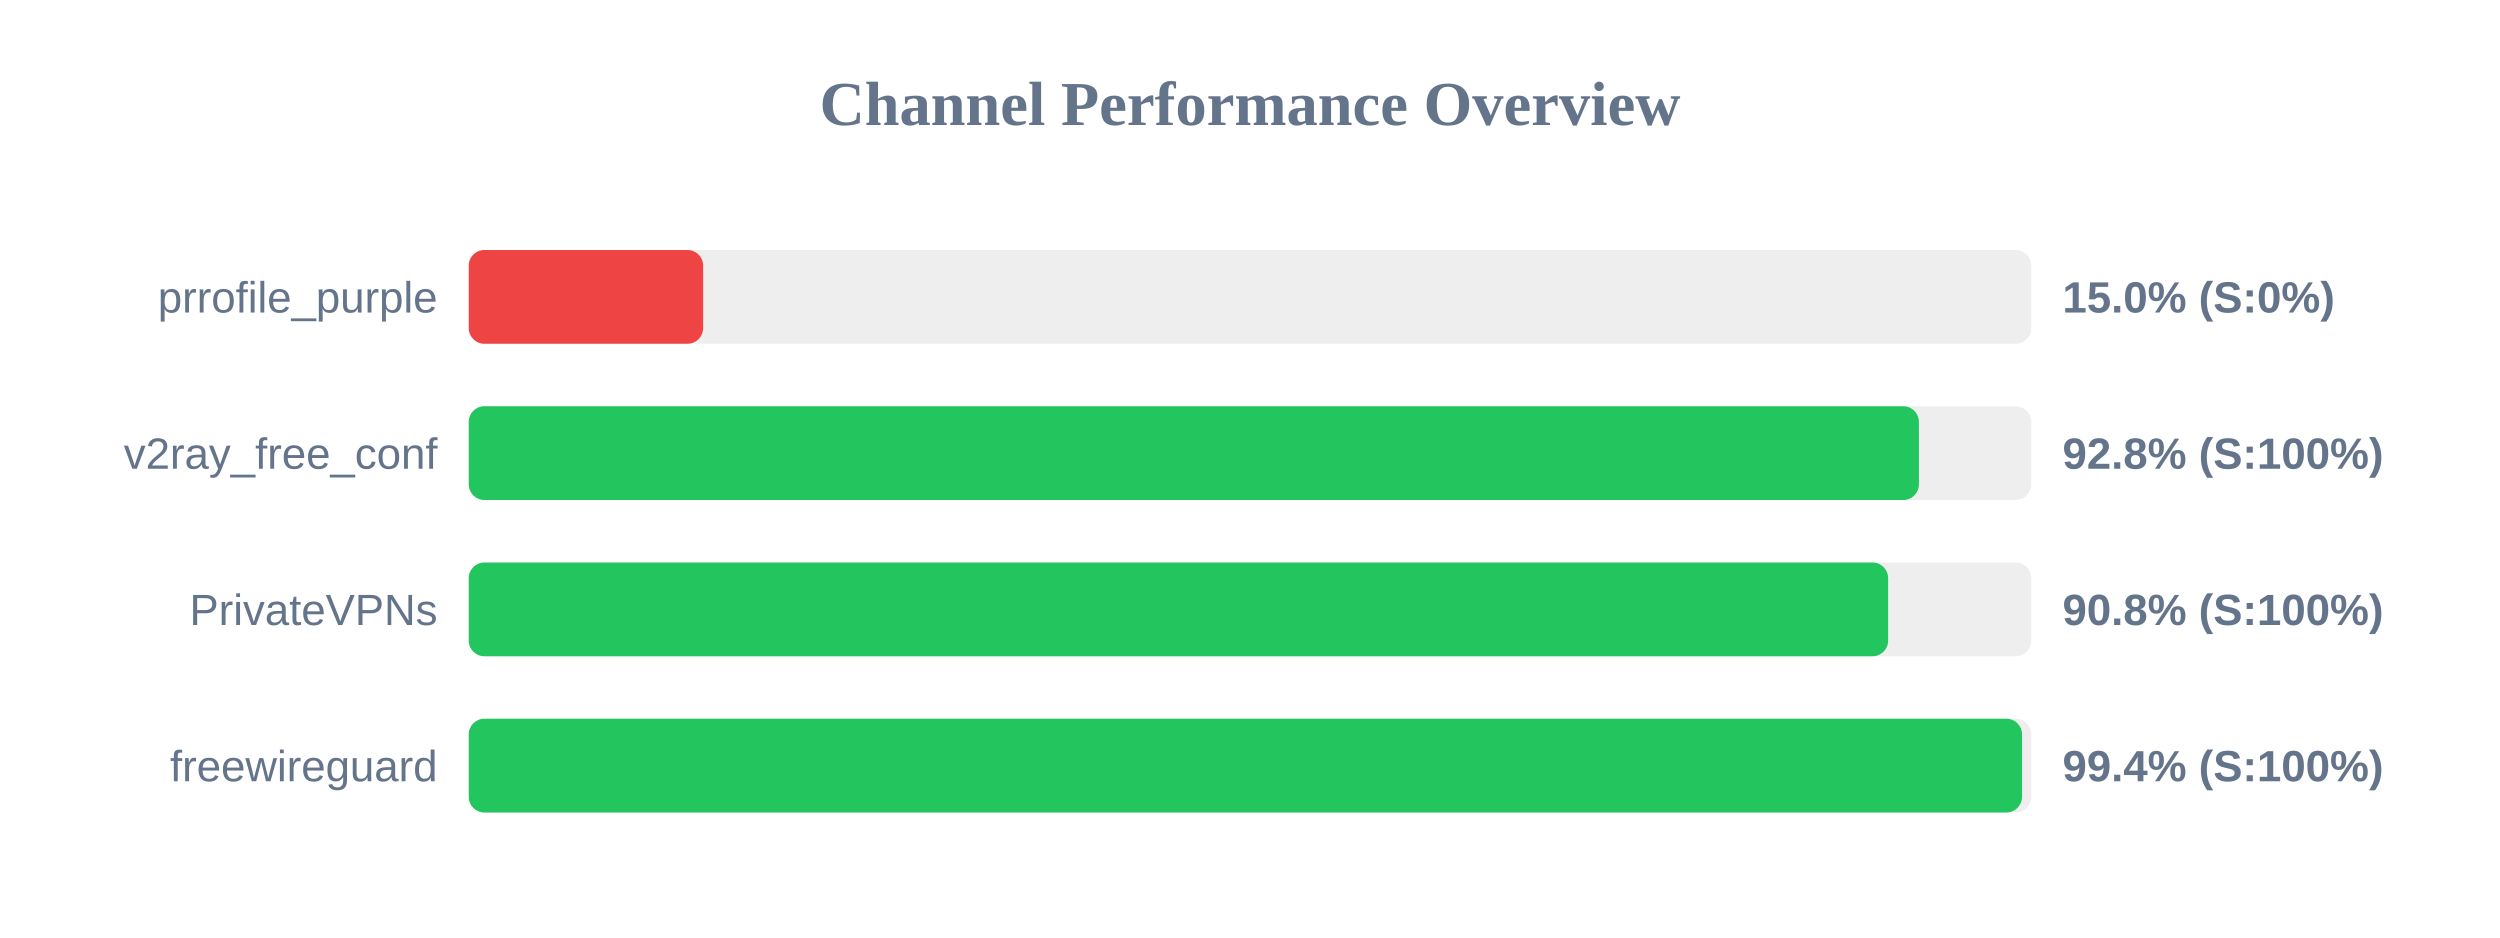
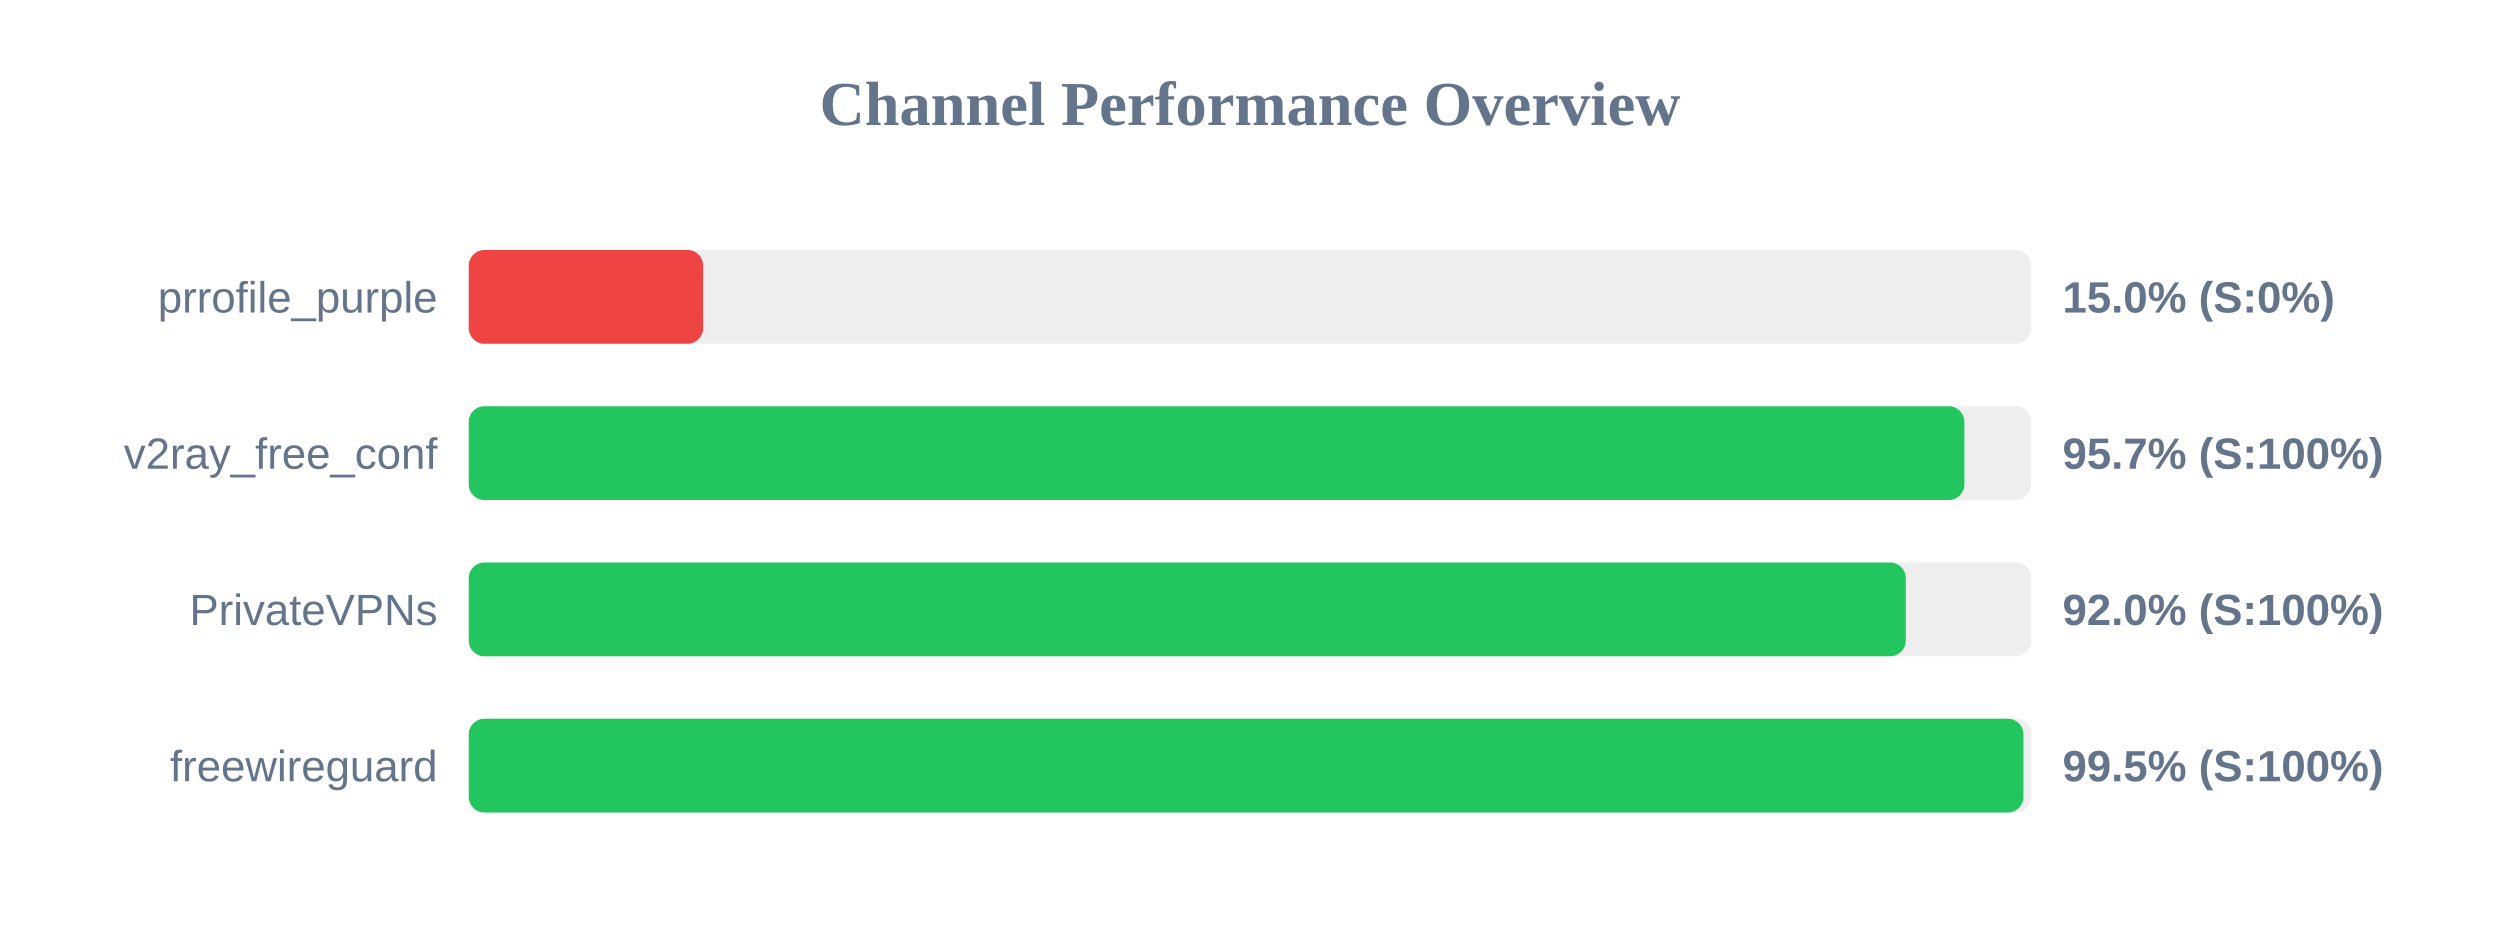
<svg xmlns="http://www.w3.org/2000/svg" width="800" height="300" version="1.1">
  <style>
        .row { font: 14px Arial; fill: #64748b; }
        .score { font: bold 14px Arial; fill: #64748b; }
    </style>
  <text x="400" y="40" text-anchor="middle" font-size="20px" font-weight="bold" fill="#64748b">Channel Performance Overview</text>
  <rect x="150" y="80" width="500" height="30" fill="#eee" rx="5" />
  <rect x="150" y="80" width="75.0" height="30" fill="#ef4444" rx="5" />
  <text x="140" y="100" text-anchor="end" class="row">prrofile_purple</text>
  <text x="660" y="100" text-anchor="start" class="score">15.0% (S:0%)</text>
  <rect x="150" y="130" width="500" height="30" fill="#eee" rx="5" />
-   <rect x="150" y="130" width="464.05" height="30" fill="#22c55e" rx="5" />
+   <rect x="150" y="130" width="478.6" height="30" fill="#22c55e" rx="5" />
  <text x="140" y="150" text-anchor="end" class="row">v2ray_free_conf</text>
-   <text x="660" y="150" text-anchor="start" class="score">92.8% (S:100%)</text>
+   <text x="660" y="150" text-anchor="start" class="score">95.7% (S:100%)</text>
  <rect x="150" y="180" width="500" height="30" fill="#eee" rx="5" />
-   <rect x="150" y="180" width="454.2" height="30" fill="#22c55e" rx="5" />
+   <rect x="150" y="180" width="459.85" height="30" fill="#22c55e" rx="5" />
  <text x="140" y="200" text-anchor="end" class="row">PrivateVPNs</text>
-   <text x="660" y="200" text-anchor="start" class="score">90.8% (S:100%)</text>
+   <text x="660" y="200" text-anchor="start" class="score">92.0% (S:100%)</text>
  <rect x="150" y="230" width="500" height="30" fill="#eee" rx="5" />
-   <rect x="150" y="230" width="497.05" height="30" fill="#22c55e" rx="5" />
+   <rect x="150" y="230" width="497.5" height="30" fill="#22c55e" rx="5" />
  <text x="140" y="250" text-anchor="end" class="row">freewireguard</text>
-   <text x="660" y="250" text-anchor="start" class="score">99.4% (S:100%)</text>
+   <text x="660" y="250" text-anchor="start" class="score">99.5% (S:100%)</text>
</svg>
